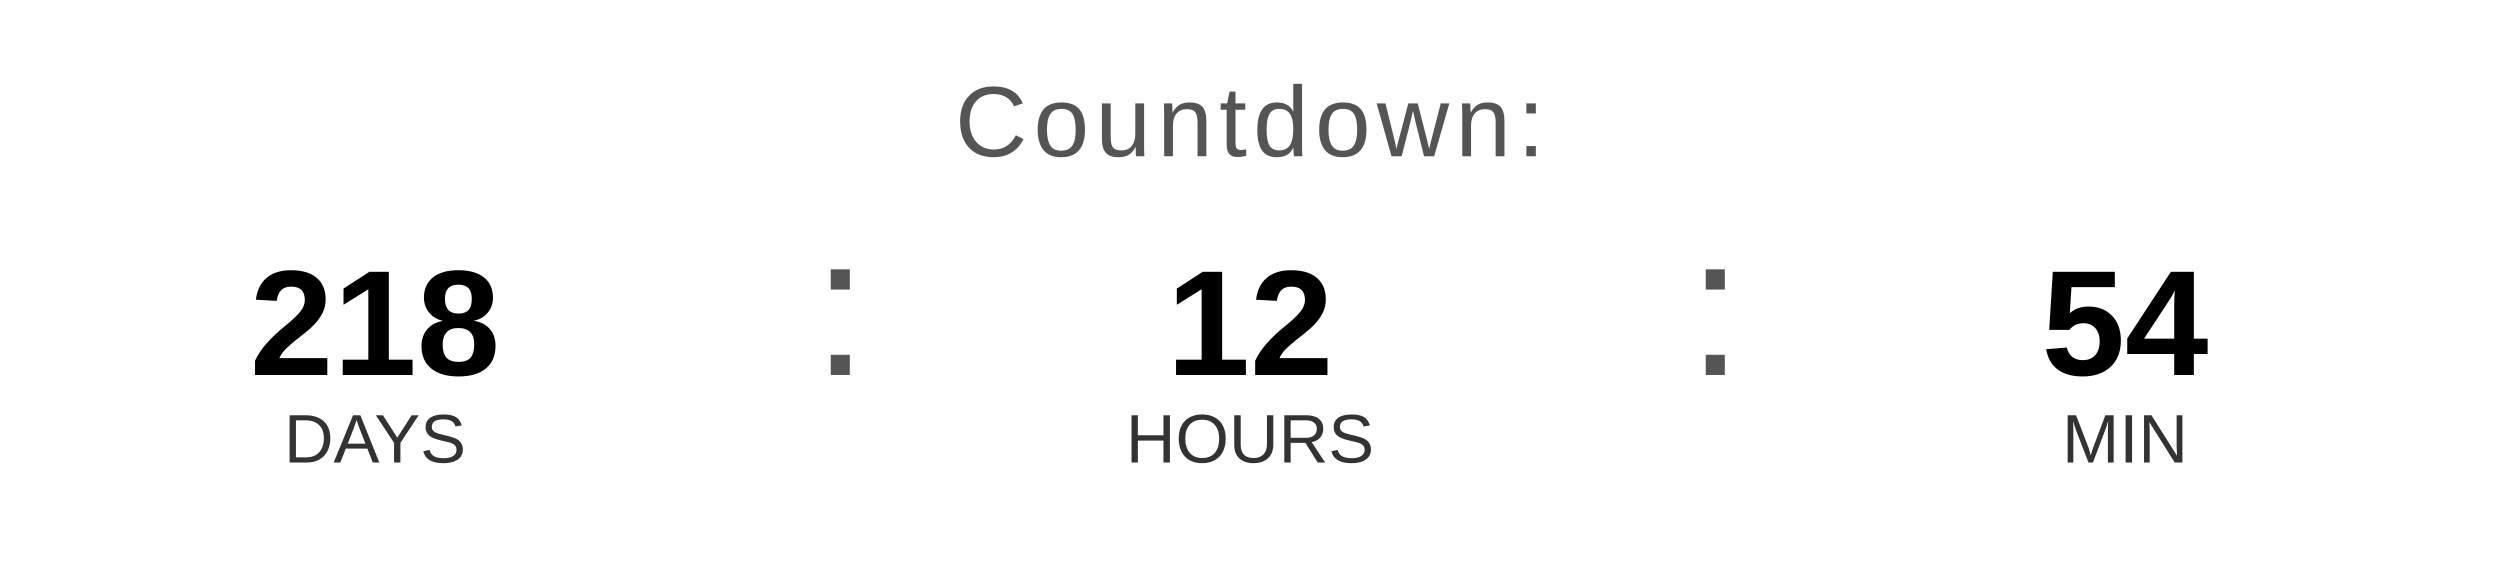
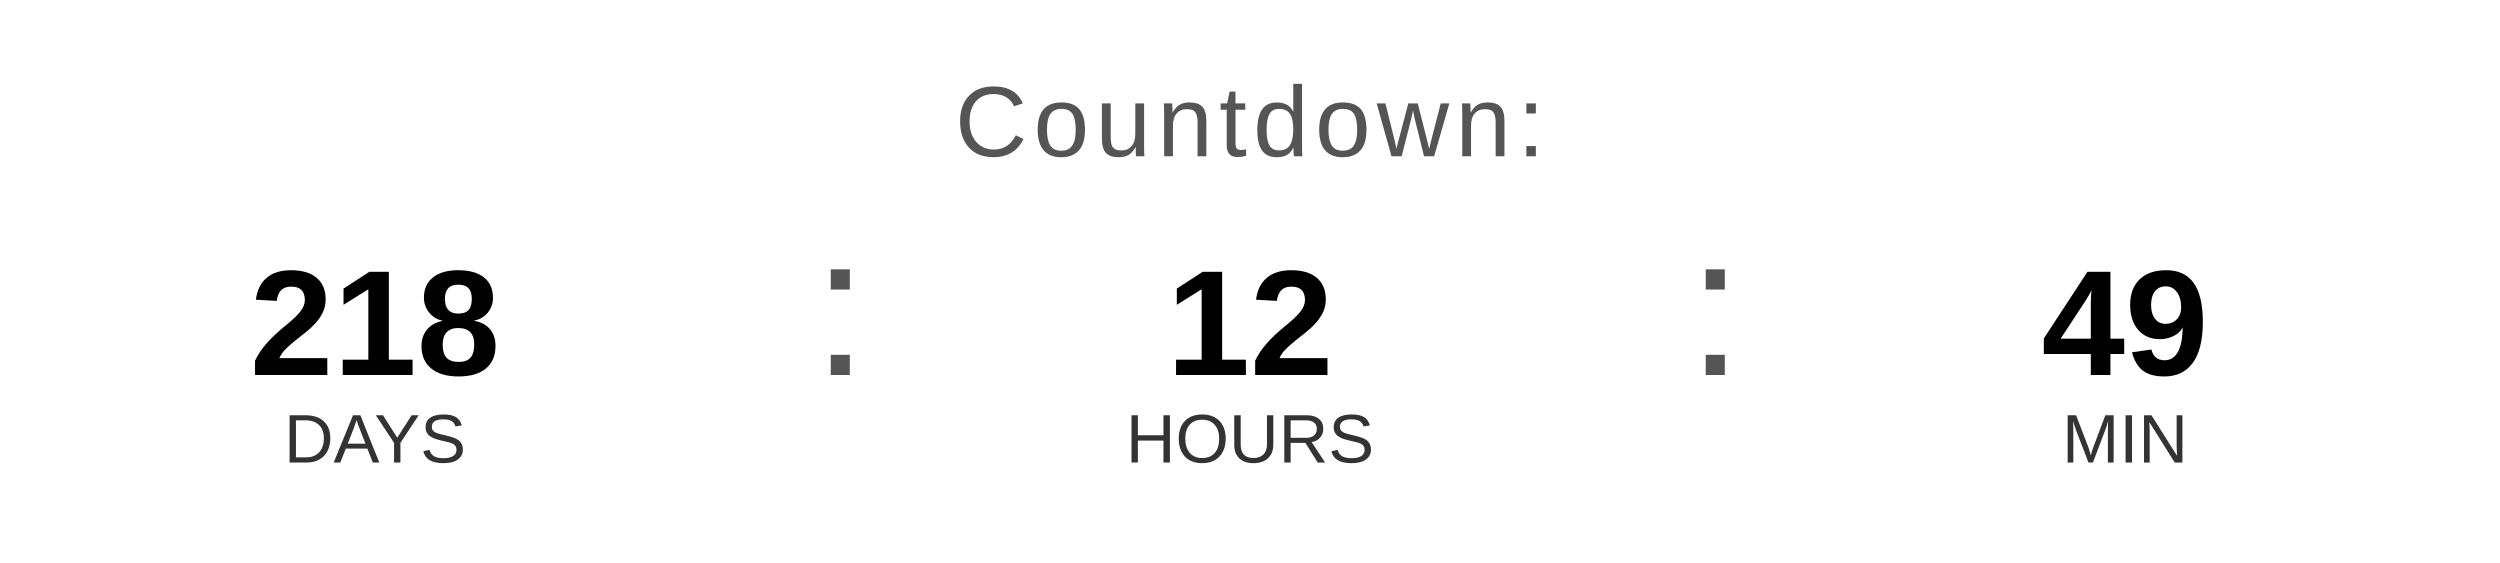
<svg xmlns="http://www.w3.org/2000/svg" width="400" height="90" viewBox="0 0 400 90">
  <text x="200" y="25" font-family="Arial, Helvetica, sans-serif" font-size="16" fill="#555555" text-anchor="middle" letter-spacing="1">
    Countdown:
  </text>
  <text x="60" y="60" font-family="Arial, Helvetica, sans-serif" font-size="24" font-weight="bold" fill="#000000" text-anchor="middle">218</text>
  <text x="60" y="74" font-family="Arial, Helvetica, sans-serif" font-size="11" fill="#333333" text-anchor="middle">DAYS</text>
  <text x="130" y="60" font-family="Arial, sans-serif" font-size="32" fill="#555555">:</text>
  <text x="200" y="60" font-family="Arial, Helvetica, sans-serif" font-size="24" font-weight="bold" fill="#000000" text-anchor="middle">12</text>
  <text x="200" y="74" font-family="Arial, Helvetica, sans-serif" font-size="11" fill="#333333" text-anchor="middle">HOURS</text>
  <text x="270" y="60" font-family="Arial, sans-serif" font-size="32" fill="#555555">:</text>
-   <text x="340" y="60" font-family="Arial, Helvetica, sans-serif" font-size="24" font-weight="bold" fill="#000000" text-anchor="middle">54</text>
+   <text x="340" y="60" font-family="Arial, Helvetica, sans-serif" font-size="24" font-weight="bold" fill="#000000" text-anchor="middle">49</text>
  <text x="340" y="74" font-family="Arial, Helvetica, sans-serif" font-size="11" fill="#333333" text-anchor="middle">MIN</text>
</svg>
